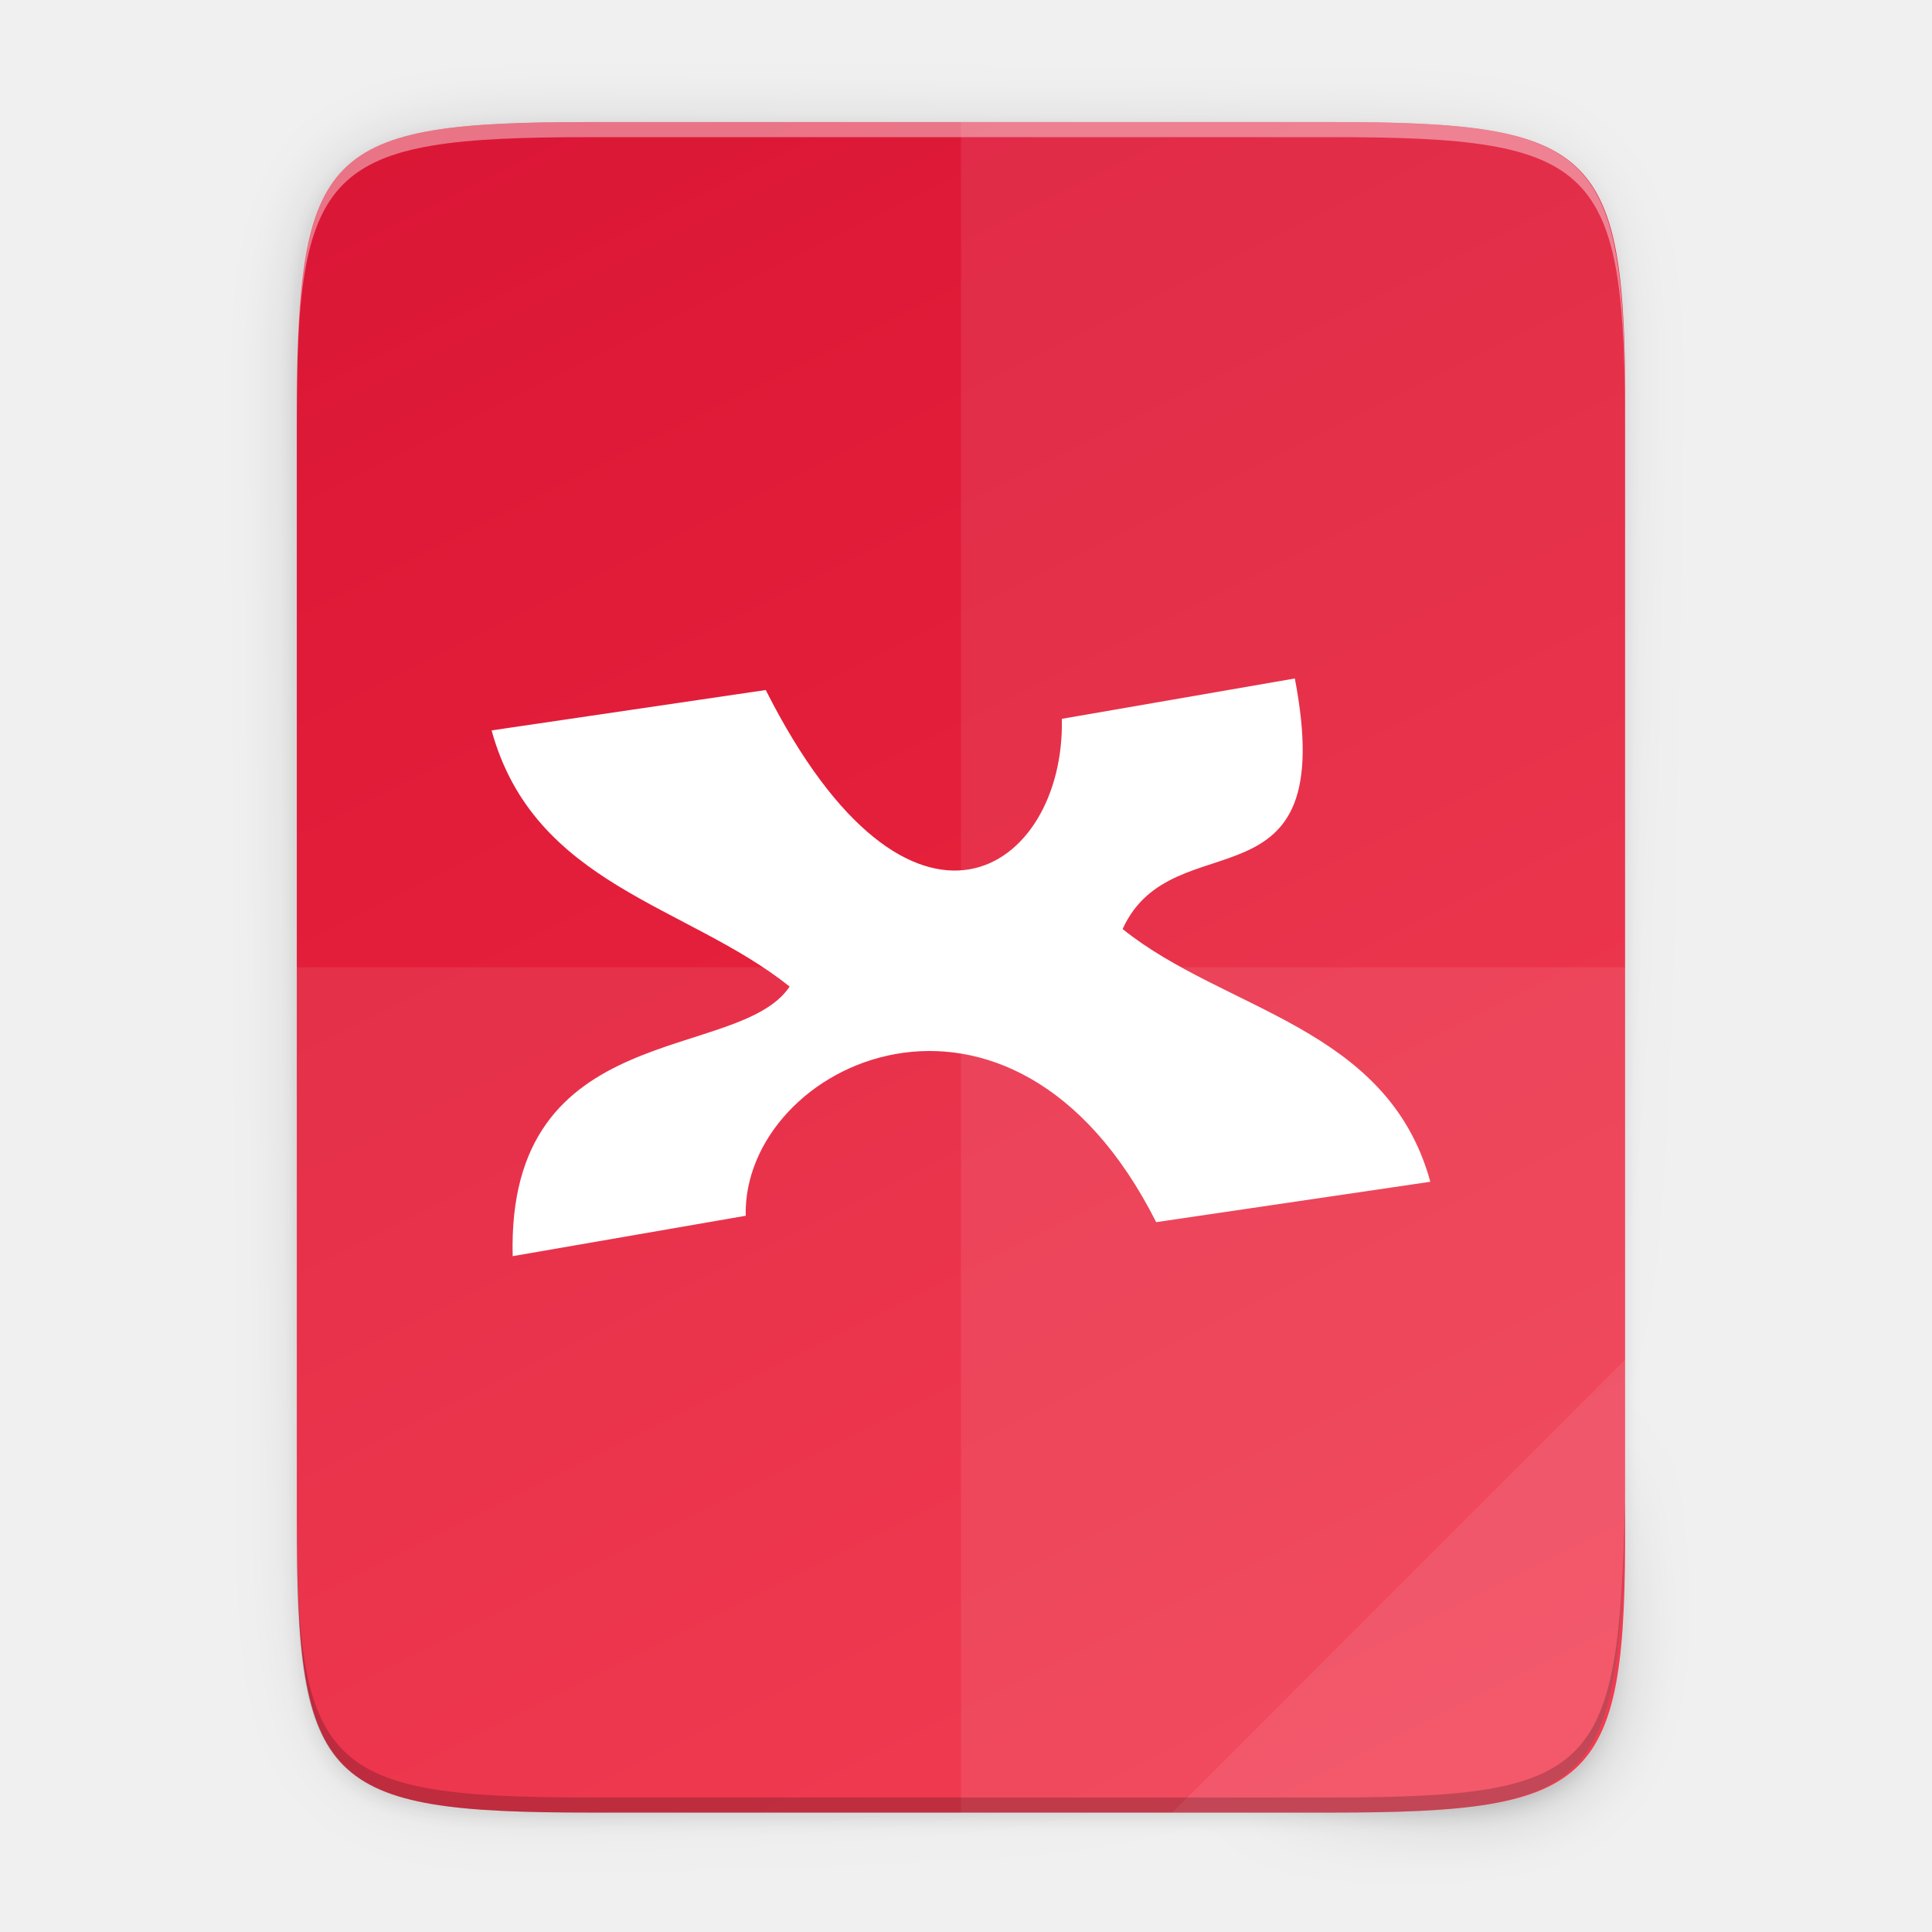
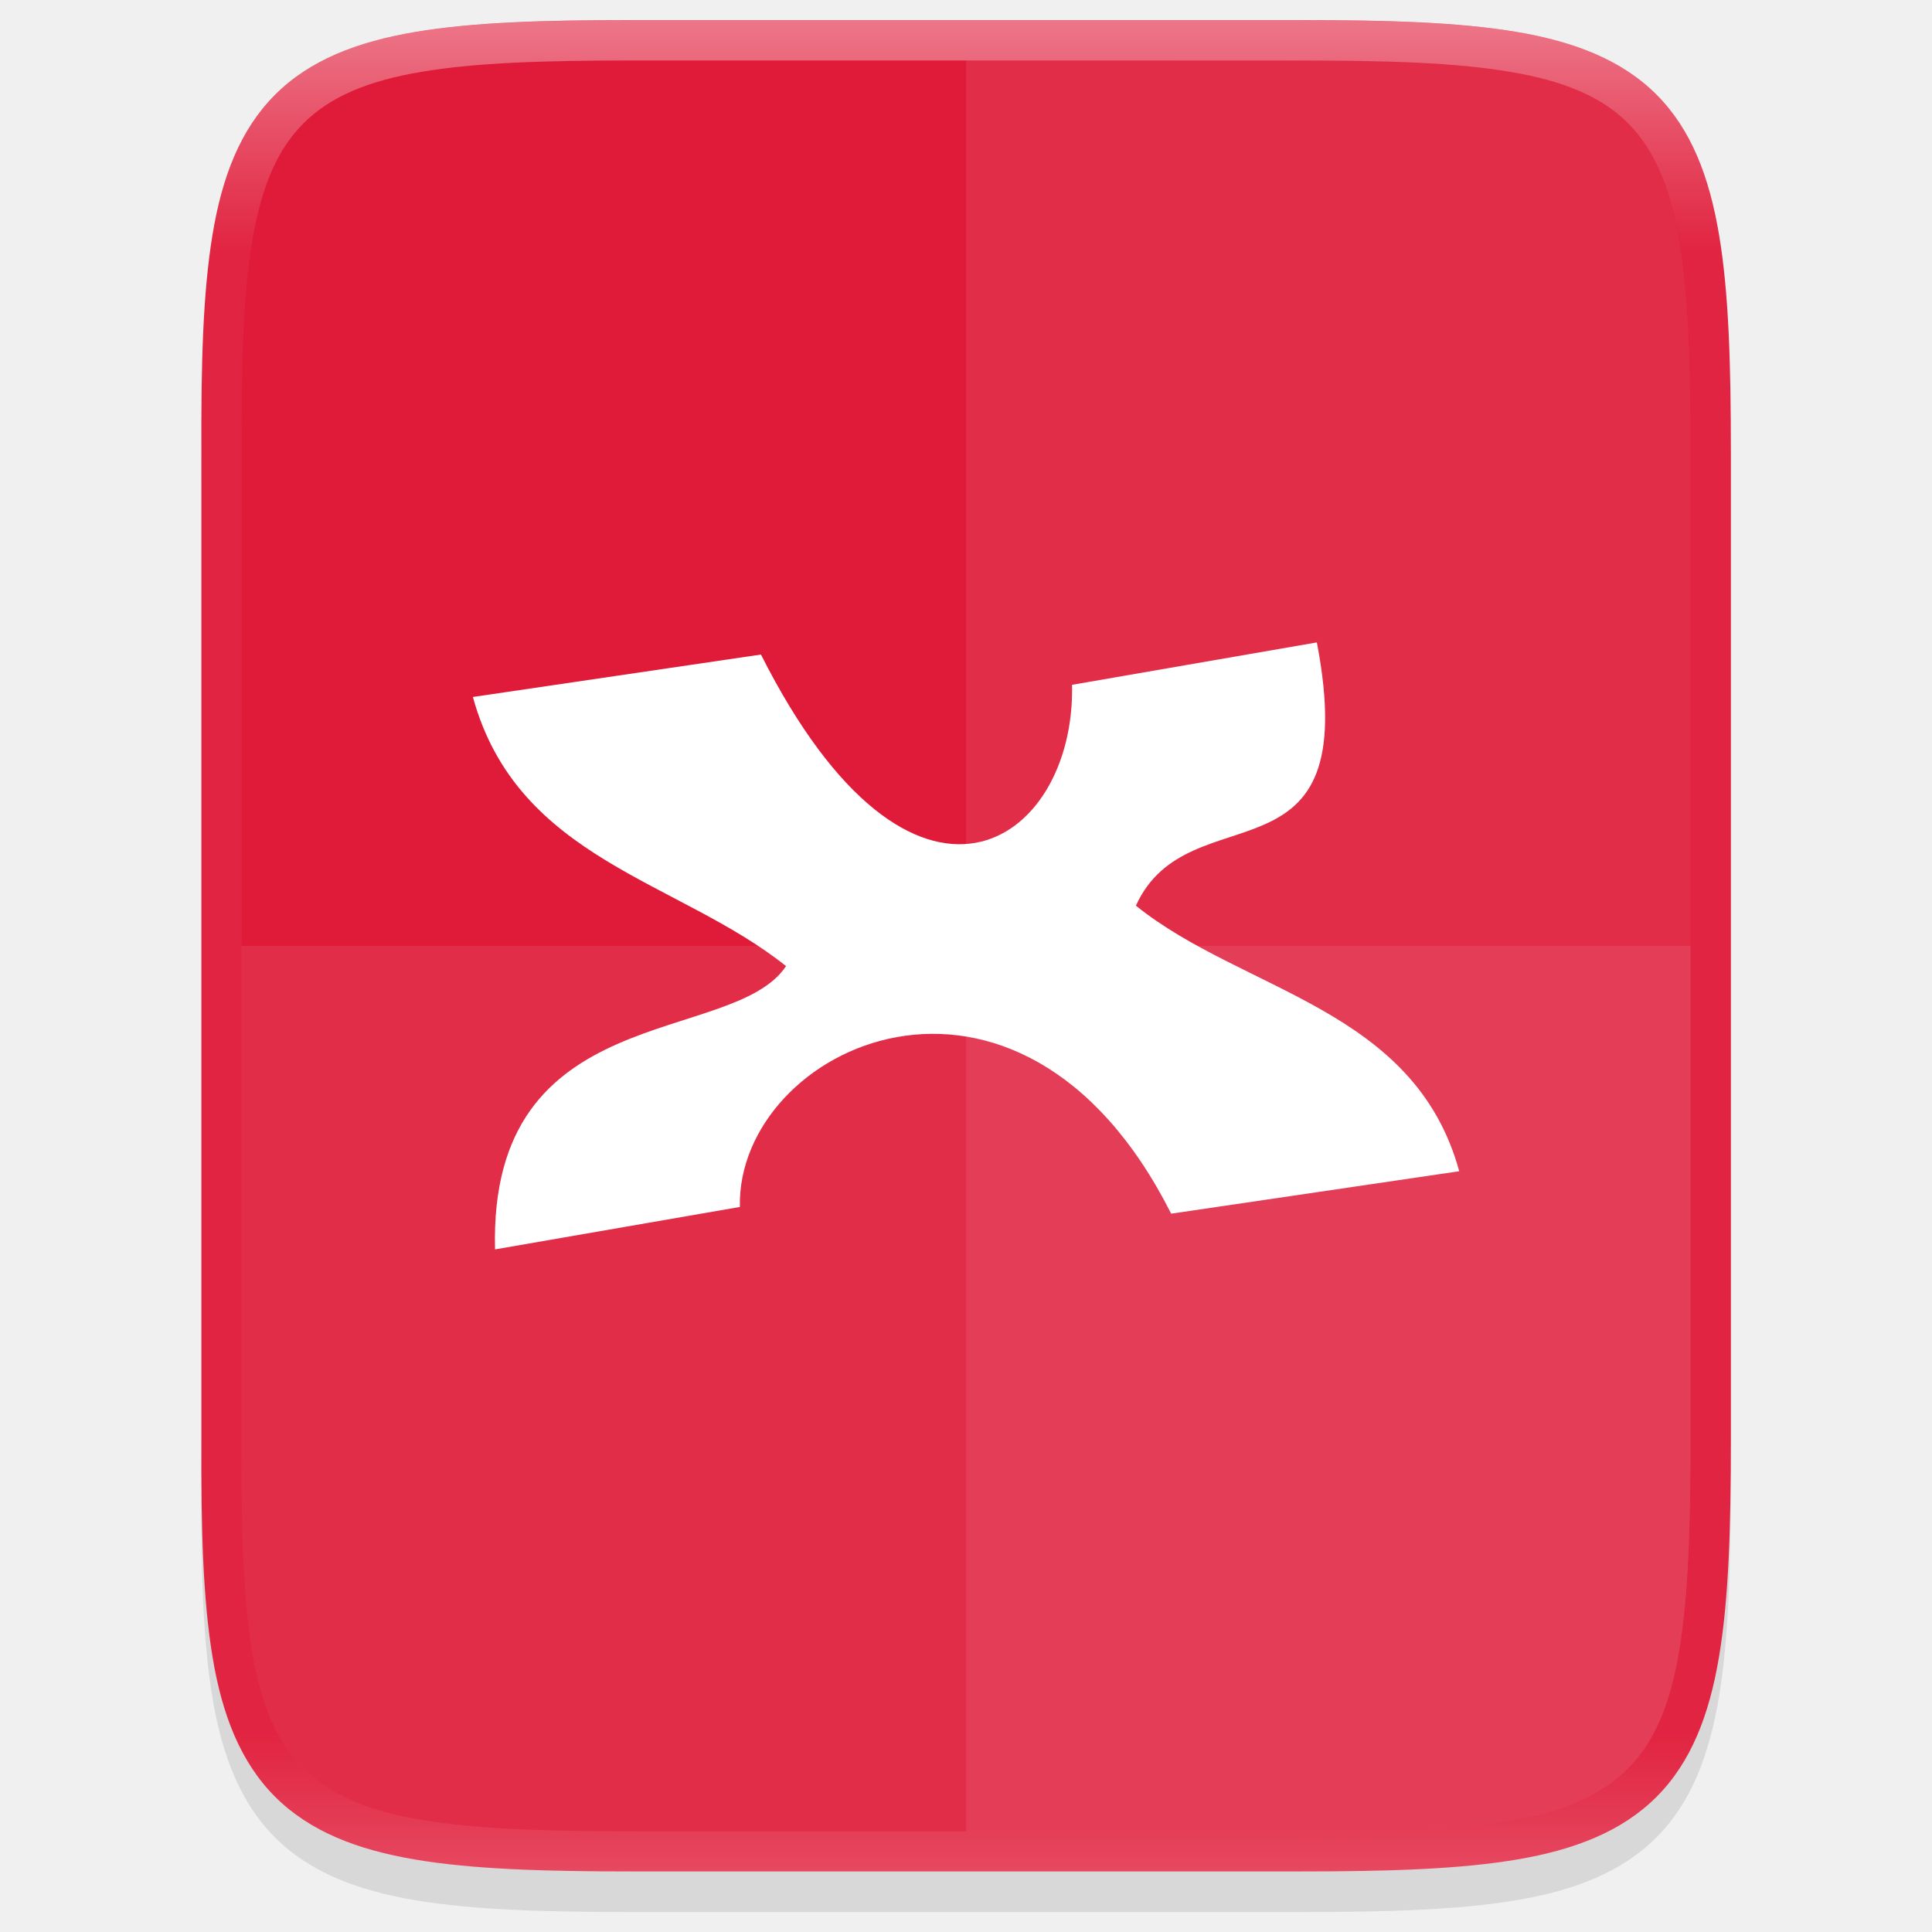
- <svg xmlns="http://www.w3.org/2000/svg" height="256" viewBox="0 0 67.73 67.73" width="256">
-   <linearGradient id="a" gradientTransform="matrix(0 -.1198834 -.11988 0 67.01316 63.54311)" gradientUnits="userSpaceOnUse" x1="529.655" x2="-35.31" y1="401.584" y2="119.093">
-     <stop offset="0" stop-color="#da1636" />
-     <stop offset="1" stop-color="#f22c42" />
+ <svg xmlns="http://www.w3.org/2000/svg" xmlns:xlink="http://www.w3.org/1999/xlink" height="48" viewBox="0 0 12.699 12.699" width="48" version="1.1" id="svg47">
+   <defs id="defs51">
+     <linearGradient id="linearGradient1664-5-6-3-3" gradientUnits="userSpaceOnUse" x1="178.167" x2="-13.929" y1="137.539" y2="128.917">
+       <stop offset="0" stop-color="#5995e8" id="stop23-0-1-7-0" />
+       <stop offset="1" stop-color="#63a0e6" stop-opacity=".01" id="stop25-3-5-4-7" />
+     </linearGradient>
+     <linearGradient gradientTransform="matrix(2.074074,0,0,2.074074,26.02819,-329.4509)" id="linearGradient900" gradientUnits="userSpaceOnUse" x1="62.612" x2="64.12" y1="164.322" y2="248.312">
+       <stop offset="0" stop-color="#ff10ff" stop-opacity=".988" id="stop8" />
+       <stop offset="1" stop-color="#ff0bff" stop-opacity=".01" id="stop10" />
+     </linearGradient>
+     <linearGradient gradientTransform="matrix(2.074074,0,0,2.074074,-5.44714,-305.8444)" id="linearGradient2440" gradientUnits="userSpaceOnUse" x1="61.344" x2="26.404" y1="242.29" y2="278.421">
+       <stop offset="0" stop-color="#2ffffe" stop-opacity="0" id="stop18" />
+       <stop offset="1" stop-color="#14ffff" stop-opacity=".886" id="stop20" />
+     </linearGradient>
+     <linearGradient gradientTransform="matrix(2.074074,0,0,2.074074,295.4575,134.6181)" id="linearGradient2430" gradientUnits="userSpaceOnUse" x1="-246.847" x2="-278.935" y1="71.924" y2="115.028">
+       <stop offset="0" stop-color="#fff755" stop-opacity="0" id="stop13" />
+       <stop offset="1" stop-color="#fffa3b" stop-opacity=".992" id="stop15" />
+     </linearGradient>
+     <linearGradient gradientTransform="matrix(0.2645703,0,0,0.2645703,-84.66212,-16.0065)" xlink:href="#linearGradient927" id="linearGradient923" x1="344" y1="61" x2="344" y2="107" gradientUnits="userSpaceOnUse" />
+     <linearGradient id="linearGradient927">
+       <stop style="stop-color:#ffffff;stop-opacity:1;" offset="0" id="stop923" />
+       <stop id="stop933" offset="0.125" style="stop-color:#ffffff;stop-opacity:0.098" />
+       <stop id="stop931" offset="0.925" style="stop-color:#ffffff;stop-opacity:0.098" />
+       <stop style="stop-color:#ffffff;stop-opacity:0.498" offset="1" id="stop925" />
+     </linearGradient>
+     <filter style="color-interpolation-filters:sRGB" id="d" height="1.022" width="1.026" x="-0.013" y="-0.011">
+       <feGaussianBlur stdDeviation="2.12" id="feGaussianBlur17" />
+     </filter>
+     <linearGradient id="linearGradient5699" gradientUnits="userSpaceOnUse" x1="88" x2="488" y1="88" y2="488">
+       <stop offset="0" stop-opacity=".588" id="stop7-3" />
+       <stop offset=".88" stop-opacity="0" id="stop9-6" />
+       <stop offset="1" id="stop11-7" />
+     </linearGradient>
+     <filter style="color-interpolation-filters:sRGB" id="c-5" height="1.088" width="1.106" x="-0.053" y="-0.044">
+       <feGaussianBlur stdDeviation="8.48" id="feGaussianBlur14-3" />
+     </filter>
+     <linearGradient id="a-5" gradientTransform="matrix(0,-0.02361746,-0.02361678,0,1.567861,12.1738)" gradientUnits="userSpaceOnUse" x1="529.655" x2="-35.31" y1="401.584" y2="119.093">
+       <stop offset="0" stop-color="#da1636" id="stop2-6" />
+       <stop offset="1" stop-color="#f22c42" id="stop4-2" />
+     </linearGradient>
+   </defs>
+   <linearGradient id="a" gradientTransform="matrix(0,-0.1198893,-0.1198859,0,67.01645,292.5483)" gradientUnits="userSpaceOnUse" x1="529.655" x2="-35.31" y1="401.584" y2="119.093">
+     <stop offset="0" stop-color="#76c22b" id="stop2" />
+     <stop offset="1" stop-color="#a6d74f" id="stop4" />
  </linearGradient>
  <linearGradient id="b" gradientUnits="userSpaceOnUse" x1="88" x2="488" y1="88" y2="488">
-     <stop offset="0" stop-opacity=".588" />
-     <stop offset=".88" stop-opacity="0" />
-     <stop offset="1" />
+     <stop offset="0" stop-opacity=".588" id="stop7" />
+     <stop offset=".88" stop-opacity="0" id="stop9" />
+     <stop offset="1" id="stop11" />
  </linearGradient>
-   <filter id="c" color-interpolation-filters="sRGB" height="1.088" width="1.106" x="-.053" y="-.044">
-     <feGaussianBlur stdDeviation="8.48" />
+   <filter id="c" height="1.022" width="1.026" x="-0.01" y="-0.01" style="color-interpolation-filters:sRGB">
+     <feGaussianBlur stdDeviation="2.12" id="feGaussianBlur14" />
  </filter>
-   <filter id="d" color-interpolation-filters="sRGB" height="1.022" width="1.026" x="-.013" y="-.011">
-     <feGaussianBlur stdDeviation="2.12" />
-   </filter>
-   <path d="m189.843 74c-70.593 0-78.189 7.251-77.843 77.987v146.013 146.013c-.346 70.736 7.25 77.987 77.843 77.987h196.314c70.593 0 76.007-7.274 77.843-77.987v-146.013-146.013c0-70.737-7.25-77.987-77.843-77.987z" filter="url(#d)" opacity=".1" transform="matrix(.1322852 0 0 .1322852 -4.409451 -5.245171)" />
-   <path d="m189.843 74c-70.593 0-78.189 7.251-77.843 77.987v146.013 146.013c-.346 70.736 7.25 77.987 77.843 77.987h196.314c70.593 0 77.843-7.25 77.843-77.987v-146.013-146.013c0-70.737-7.25-77.987-77.843-77.987z" fill="url(#b)" filter="url(#c)" opacity=".3" transform="matrix(.1322852 0 0 .1322852 -4.409451 -5.245171)" />
-   <path d="m46.672 4.279c9.338 0 10.343.959 10.298 10.317v19.315 19.315c.046 9.357-.959 10.317-10.298 10.317h-25.969c-9.338 0-10.298-.959-10.298-10.317v-19.315-19.315c0-9.357.959-10.317 10.298-10.317z" fill="url(#a)" />
-   <g fill="#fff">
-     <path d="m45.394 23.785-8.169 1.415c.118 5.345-5.298 9.06-10.38-1.01l-9.611 1.416c1.496 5.445 6.867 6.116 10.449 8.98-1.791 2.686-9.927 1.068-9.71 9.451l8.169-1.416c-.118-5.345 9.31-9.847 14.39.224l9.611-1.416c-1.499-5.459-7.206-5.978-10.788-8.86 1.775-3.902 7.645-.392 6.038-8.784" stroke-width="1.266" />
-     <path d="m33.689 4.279v59.264h12.985c9.338 0 10.055-.962 10.298-10.316v-19.315-19.315c0-9.357-.959-10.316-10.298-10.316z" opacity=".08" />
-     <path d="m10.406 33.911v19.315c-.046 9.357.959 10.316 10.298 10.316h25.969c9.338 0 10.055-.962 10.298-10.316v-19.315z" opacity=".08" />
-     <path d="m41.097 63.543 15.874-15.874v5.949c-.014 8.994-1.006 9.926-10.1 9.926z" opacity=".08" />
+   <path style="color:#000000;font-style:normal;font-variant:normal;font-weight:normal;font-stretch:normal;font-size:medium;line-height:normal;font-family:sans-serif;font-variant-ligatures:normal;font-variant-position:normal;font-variant-caps:normal;font-variant-numeric:normal;font-variant-alternates:normal;font-feature-settings:normal;text-indent:0;text-align:start;text-decoration:none;text-decoration-line:none;text-decoration-style:solid;text-decoration-color:#000000;letter-spacing:normal;word-spacing:normal;text-transform:none;writing-mode:lr-tb;direction:ltr;text-orientation:mixed;dominant-baseline:auto;baseline-shift:baseline;text-anchor:start;white-space:normal;shape-padding:0;clip-rule:nonzero;display:inline;overflow:visible;visibility:visible;opacity:0.1;isolation:auto;mix-blend-mode:normal;color-interpolation:sRGB;color-interpolation-filters:linearRGB;solid-color:#000000;solid-opacity:1;vector-effect:none;fill:#000000;fill-opacity:1;fill-rule:nonzero;stroke:none;stroke-width:0.529;stroke-linecap:butt;stroke-linejoin:miter;stroke-miterlimit:4;stroke-dasharray:none;stroke-dashoffset:0;stroke-opacity:1;marker:none;color-rendering:auto;image-rendering:auto;shape-rendering:auto;text-rendering:auto;enable-background:accumulate" d="m 4.162,0.397 c -0.588,0 -1.051,0.014 -1.432,0.078 C 2.349,0.538 2.037,0.658 1.808,0.886 1.58,1.114 1.459,1.426 1.396,1.807 1.333,2.188 1.32,2.652 1.323,3.242 v 3.24 3.242 c -0.003,0.589 0.01,1.053 0.073,1.433 0.063,0.381 0.184,0.693 0.412,0.921 0.228,0.228 0.54,0.348 0.921,0.412 0.381,0.064 0.844,0.078 1.432,0.078 h 4.376 c 0.588,0 1.051,-0.014 1.431,-0.078 0.38,-0.064 0.691,-0.184 0.919,-0.412 0.228,-0.228 0.347,-0.539 0.411,-0.92 0.064,-0.381 0.078,-0.844 0.078,-1.433 v -3.242 -3.242 c 0,-0.589 -0.014,-1.053 -0.078,-1.433 C 11.236,1.426 11.116,1.115 10.888,0.887 10.66,0.659 10.35,0.538 9.969,0.474 9.589,0.41 9.126,0.397 8.538,0.397 Z" id="path1020" />
+   <path style="color:#000000;display:inline;overflow:visible;visibility:visible;fill:#e01b39;fill-opacity:1;fill-rule:nonzero;stroke:none;stroke-width:0.265;marker:none;enable-background:accumulate" d="m 4.162,0.132 c -0.588,0 -1.052,0.014 -1.432,0.078 -0.381,0.064 -0.693,0.184 -0.921,0.412 -0.229,0.228 -0.349,0.539 -0.412,0.92 -0.063,0.381 -0.076,0.845 -0.073,1.434 v 3.24 3.242 c -0.003,0.589 0.01,1.053 0.073,1.433 0.063,0.381 0.184,0.692 0.412,0.92 0.229,0.228 0.54,0.348 0.921,0.412 0.381,0.064 0.844,0.078 1.432,0.078 h 4.376 c 0.588,0 1.051,-0.014 1.431,-0.078 0.38,-0.064 0.691,-0.184 0.919,-0.412 0.228,-0.228 0.347,-0.539 0.411,-0.92 0.064,-0.381 0.078,-0.844 0.078,-1.433 v -3.242 -3.242 c 0,-0.589 -0.014,-1.053 -0.078,-1.433 C 11.235,1.161 11.116,0.85 10.888,0.622 10.66,0.394 10.349,0.274 9.969,0.21 9.589,0.146 9.126,0.132 8.538,0.132 Z" id="path949" />
+   <path id="path901" d="m 4.162,0.265 c -0.586,0 -1.044,0.014 -1.411,0.076 C 2.385,0.402 2.104,0.514 1.902,0.716 1.699,0.918 1.588,1.198 1.527,1.564 1.466,1.931 1.453,2.389 1.456,2.976 v 3.241 3.242 c -0.003,0.587 0.01,1.046 0.071,1.412 0.061,0.366 0.173,0.646 0.375,0.848 0.203,0.202 0.483,0.314 0.85,0.375 0.366,0.061 0.825,0.076 1.411,0.076 h 4.376 c 0.586,0 1.044,-0.014 1.409,-0.076 0.366,-0.062 0.646,-0.173 0.847,-0.375 0.202,-0.202 0.313,-0.482 0.375,-0.848 0.061,-0.366 0.075,-0.825 0.075,-1.412 v -3.242 -3.242 c 0,-0.587 -0.014,-1.046 -0.075,-1.412 C 11.108,1.198 10.996,0.918 10.795,0.716 10.593,0.514 10.313,0.402 9.947,0.341 9.582,0.279 9.124,0.265 8.538,0.265 Z" style="color:#000000;display:inline;overflow:visible;visibility:visible;opacity:0.4;fill:none;fill-opacity:1;fill-rule:nonzero;stroke:url(#linearGradient923);stroke-width:0.265;stroke-opacity:1;marker:none;enable-background:accumulate" />
+   <g id="g34" transform="matrix(0.1970036,0,0,0.1970036,-12.40675,-2.147582)" style="fill:#ffffff">
+     <path d="m 106.915,32.335 -8.169,1.415 c 0.118,5.345 -5.298,9.06 -10.38,-1.01 l -9.611,1.416 c 1.496,5.445 6.867,6.116 10.449,8.98 -1.791,2.686 -9.927,1.068 -9.71,9.451 l 8.169,-1.416 c -0.118,-5.345 9.31,-9.847 14.39,0.224 l 9.611,-1.416 c -1.499,-5.459 -7.206,-5.978 -10.788,-8.86 1.775,-3.902 7.645,-0.392 6.038,-8.784" id="path26" style="stroke-width:1.266" />
  </g>
-   <path d="m10.406 52.697v.529c-.046 9.357.959 10.317 10.298 10.317h25.969c9.338 0 10.055-.962 10.298-10.317v-.529c-.243 9.354-.959 10.317-10.298 10.317h-25.969c-9.338 0-10.343-.959-10.298-10.317z" opacity=".2" />
-   <path d="m20.704 4.279c-9.338 0-10.343.959-10.298 10.317v.529c-.046-9.357.959-10.317 10.298-10.317h25.969c9.338 0 10.298.959 10.298 10.317v-.529c0-9.357-.959-10.317-10.298-10.317z" fill="#fff" opacity=".4" />
+   <path style="color:#000000;display:inline;overflow:visible;visibility:visible;opacity:0.08;fill:#ffffff;fill-opacity:1;fill-rule:nonzero;stroke:none;stroke-width:0.265;marker:none;enable-background:accumulate" d="m 1.588,6.217 v 3.242 C 1.576,11.798 1.828,12.038 4.162,12.038 h 4.376 c 2.335,0 2.574,-0.24 2.574,-2.579 v -3.242 z" id="path1006" />
+   <path style="color:#000000;display:inline;overflow:visible;visibility:visible;opacity:0.08;fill:#ffffff;fill-opacity:1;fill-rule:nonzero;stroke:none;stroke-width:0.265;marker:none;enable-background:accumulate" d="M 6.35,0.397 V 12.038 h 2.188 c 2.335,0 2.574,-0.24 2.574,-2.579 v -3.242 -3.242 c 0,-2.339 -0.24,-2.579 -2.574,-2.579 z" id="path1013" />
</svg>
